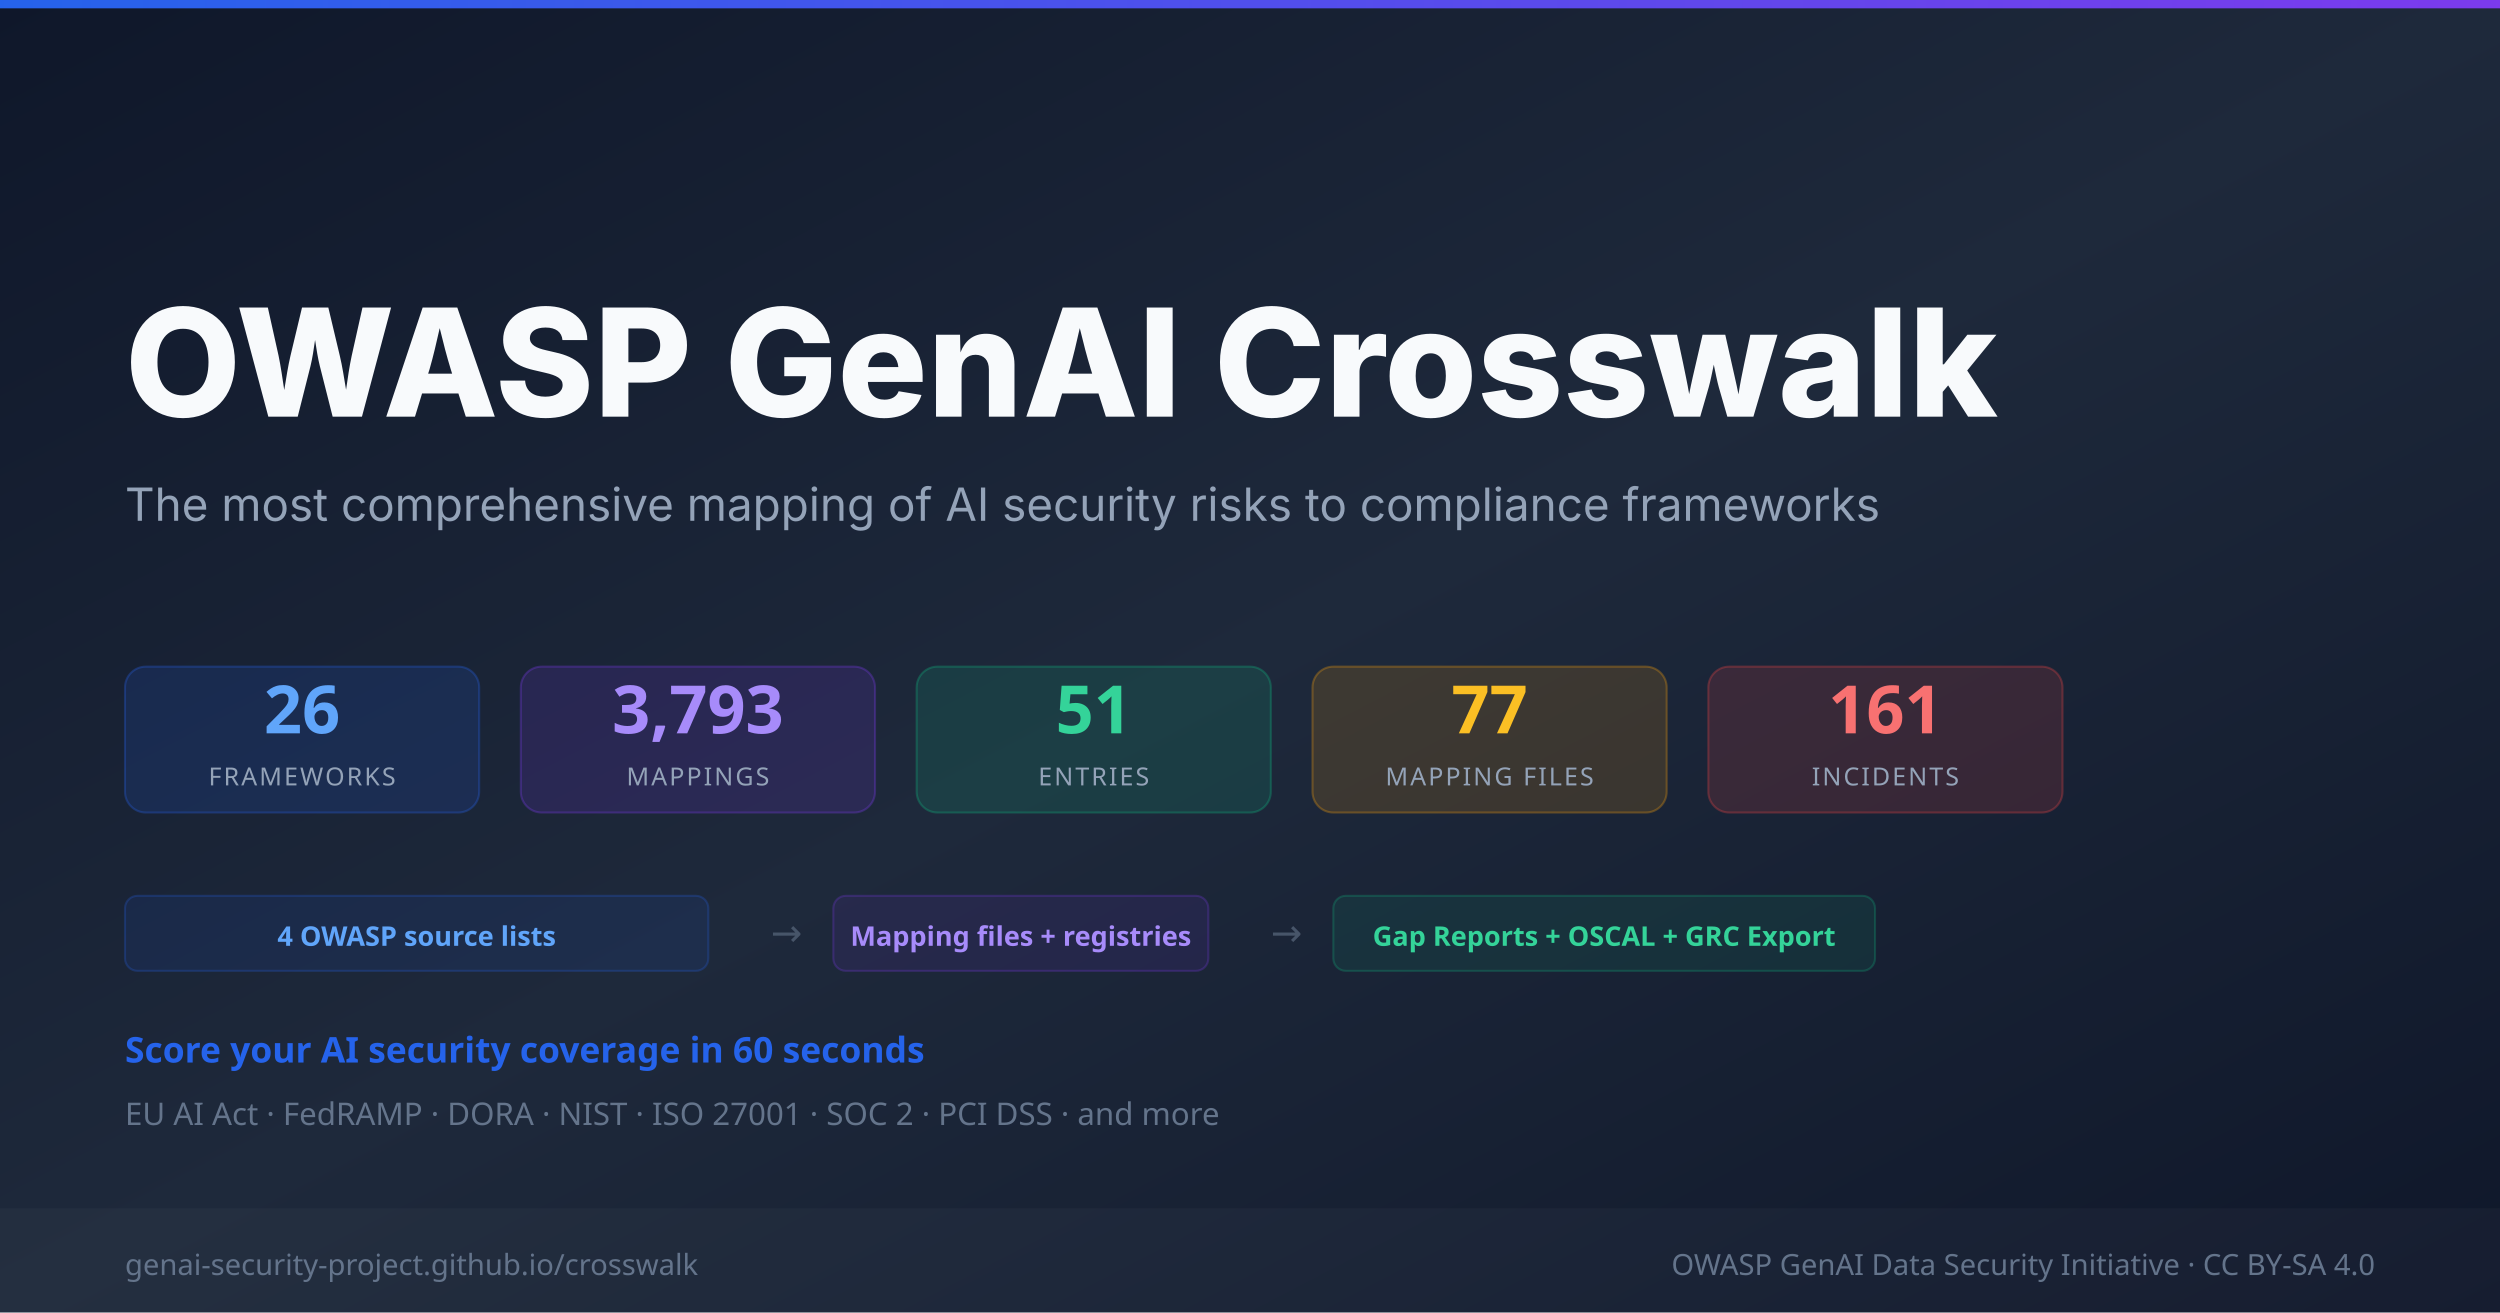
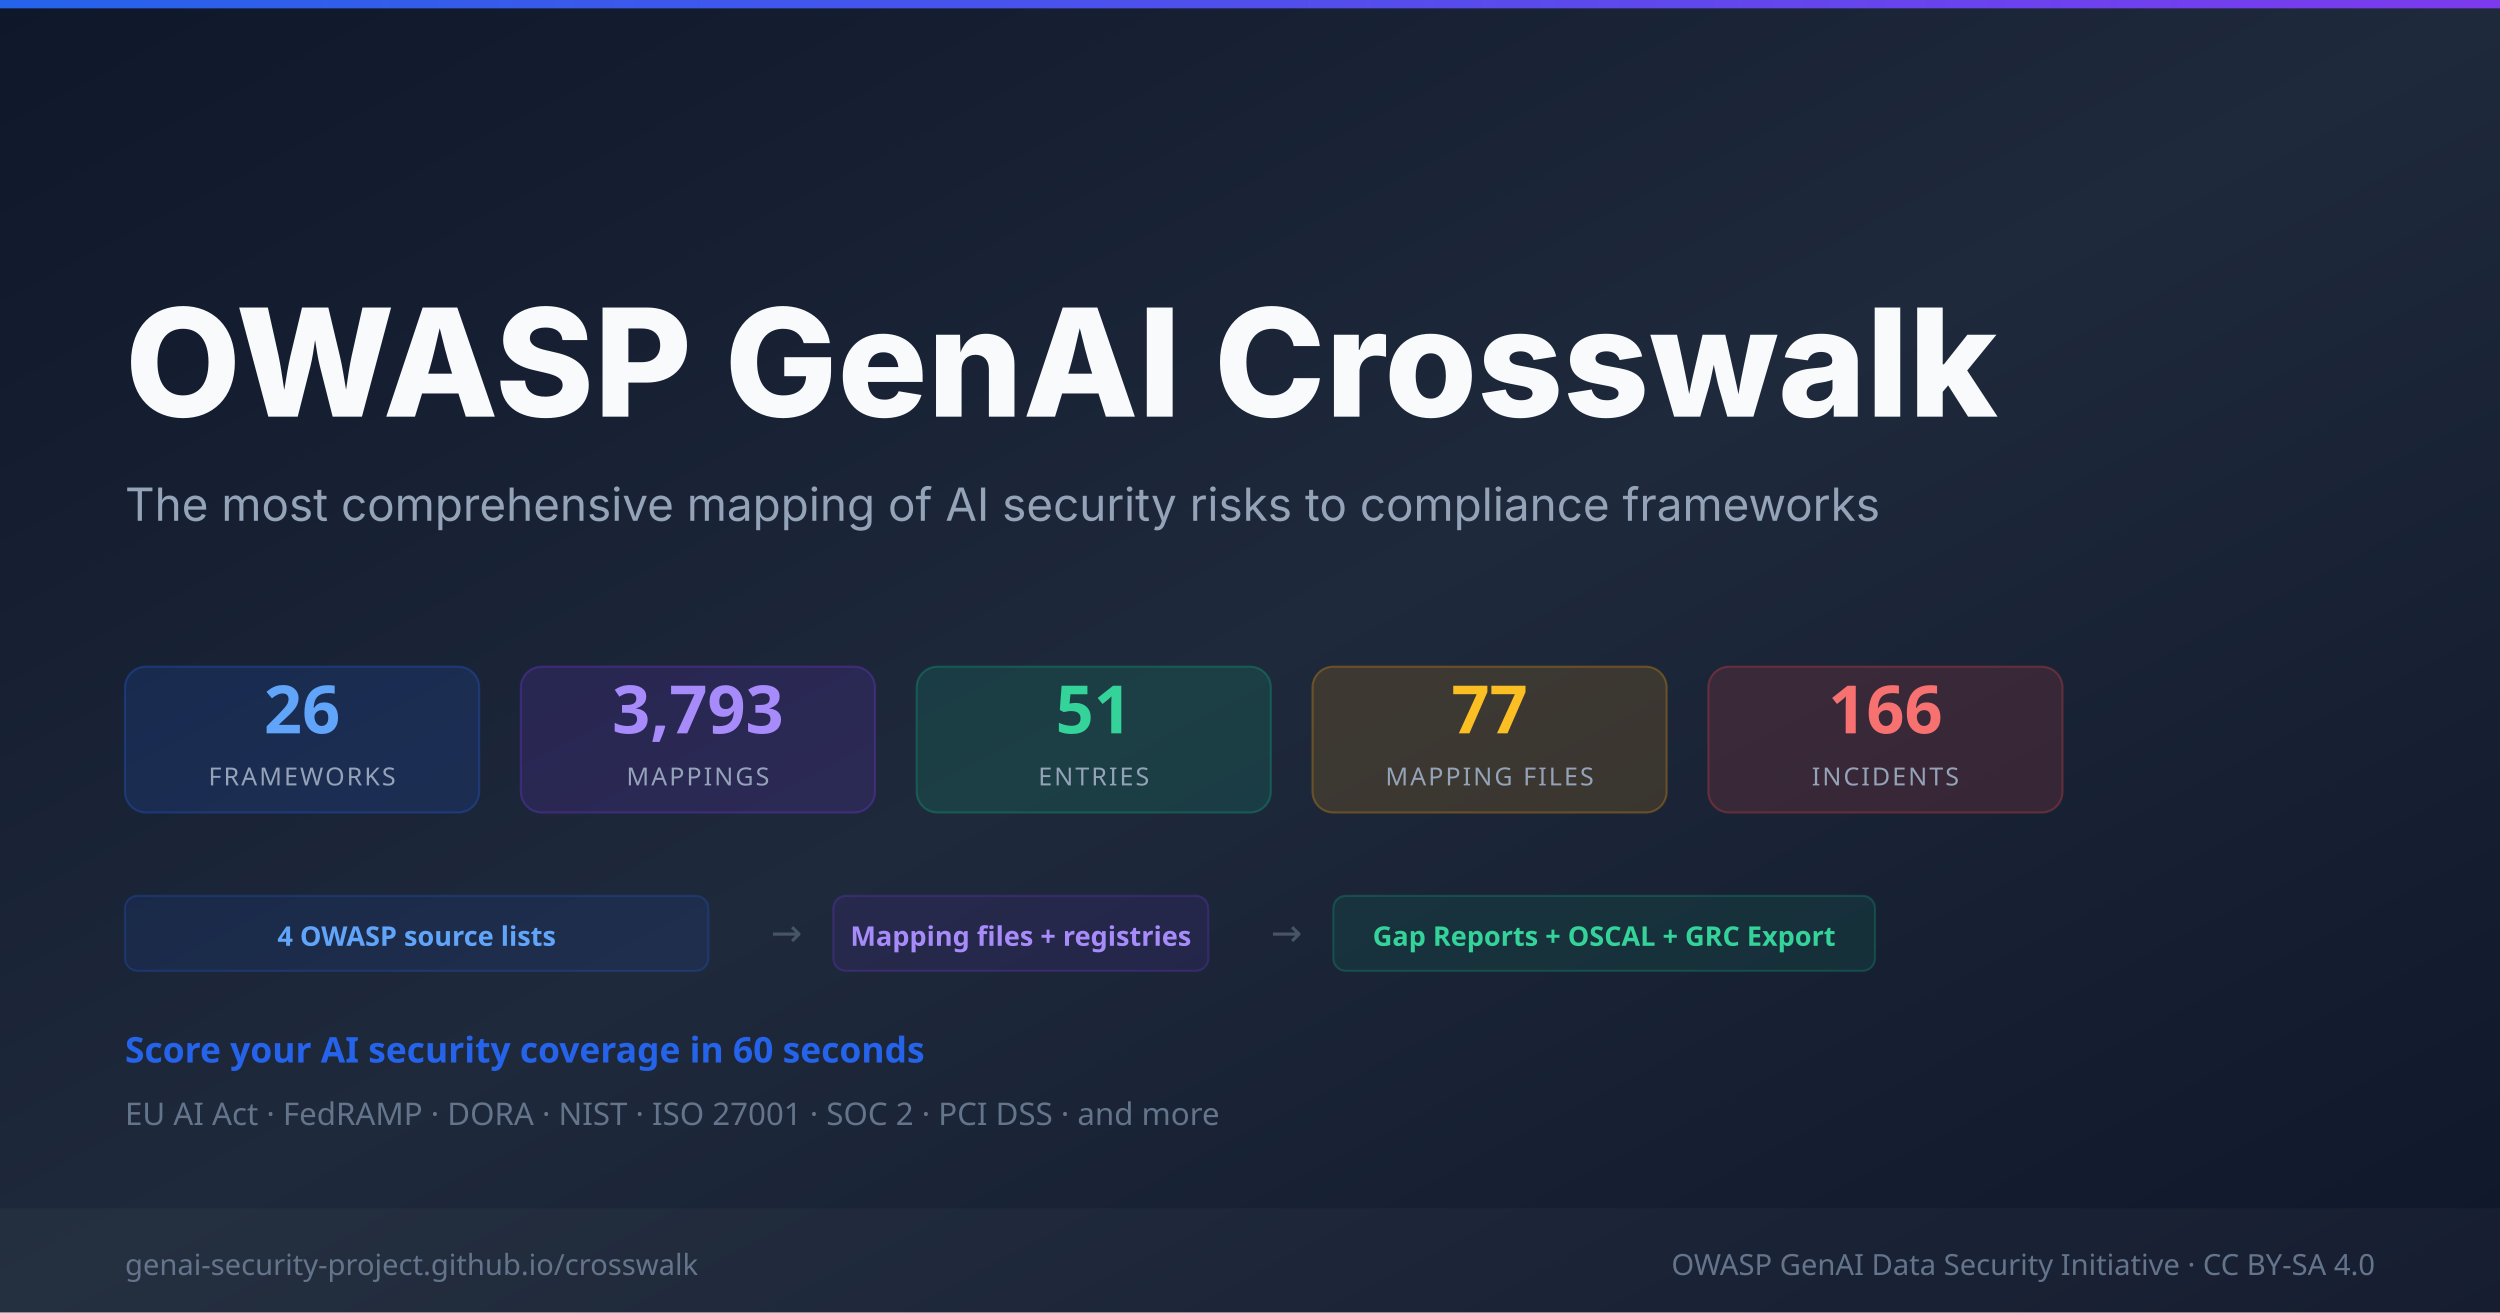
<svg xmlns="http://www.w3.org/2000/svg" width="1200" height="630" viewBox="0 0 1200 630">
  <defs>
    <linearGradient id="bg" x1="0%" y1="0%" x2="100%" y2="100%">
      <stop offset="0%" style="stop-color:#0f172a" />
      <stop offset="50%" style="stop-color:#1e293b" />
      <stop offset="100%" style="stop-color:#0f172a" />
    </linearGradient>
    <linearGradient id="accent" x1="0%" y1="0%" x2="100%" y2="0%">
      <stop offset="0%" style="stop-color:#2563eb" />
      <stop offset="100%" style="stop-color:#7c3aed" />
    </linearGradient>
  </defs>
  <rect width="1200" height="630" fill="url(#bg)" />
  <rect y="0" width="1200" height="4" fill="url(#accent)" />
  <text x="60" y="200" font-family="system-ui,-apple-system,sans-serif" font-size="72" font-weight="800" fill="#f8fafc">OWASP GenAI Crosswalk</text>
  <text x="60" y="250" font-family="system-ui,-apple-system,sans-serif" font-size="22" fill="#94a3b8">The most comprehensive mapping of AI security risks to compliance frameworks</text>
  <rect x="60" y="320" width="170" height="70" rx="10" fill="rgba(37,99,235,0.15)" stroke="rgba(37,99,235,0.3)" stroke-width="1" />
  <text x="145" y="352" font-family="system-ui,sans-serif" font-size="32" font-weight="800" fill="#60a5fa" text-anchor="middle">26</text>
  <text x="145" y="377" font-family="system-ui,sans-serif" font-size="12" fill="#94a3b8" text-anchor="middle" letter-spacing="1">FRAMEWORKS</text>
  <rect x="250" y="320" width="170" height="70" rx="10" fill="rgba(124,58,237,0.15)" stroke="rgba(124,58,237,0.3)" stroke-width="1" />
  <text x="335" y="352" font-family="system-ui,sans-serif" font-size="32" font-weight="800" fill="#a78bfa" text-anchor="middle">3,793</text>
  <text x="335" y="377" font-family="system-ui,sans-serif" font-size="12" fill="#94a3b8" text-anchor="middle" letter-spacing="1">MAPPINGS</text>
  <rect x="440" y="320" width="170" height="70" rx="10" fill="rgba(16,185,129,0.15)" stroke="rgba(16,185,129,0.3)" stroke-width="1" />
  <text x="525" y="352" font-family="system-ui,sans-serif" font-size="32" font-weight="800" fill="#34d399" text-anchor="middle">51</text>
  <text x="525" y="377" font-family="system-ui,sans-serif" font-size="12" fill="#94a3b8" text-anchor="middle" letter-spacing="1">ENTRIES</text>
  <rect x="630" y="320" width="170" height="70" rx="10" fill="rgba(245,158,11,0.15)" stroke="rgba(245,158,11,0.3)" stroke-width="1" />
  <text x="715" y="352" font-family="system-ui,sans-serif" font-size="32" font-weight="800" fill="#fbbf24" text-anchor="middle">77</text>
  <text x="715" y="377" font-family="system-ui,sans-serif" font-size="12" fill="#94a3b8" text-anchor="middle" letter-spacing="1">MAPPING FILES</text>
  <rect x="820" y="320" width="170" height="70" rx="10" fill="rgba(239,68,68,0.15)" stroke="rgba(239,68,68,0.3)" stroke-width="1" />
-   <text x="905" y="352" font-family="system-ui,sans-serif" font-size="32" font-weight="800" fill="#f87171" text-anchor="middle">161</text>
+   <text x="905" y="352" font-family="system-ui,sans-serif" font-size="32" font-weight="800" fill="#f87171" text-anchor="middle">166</text>
  <text x="905" y="377" font-family="system-ui,sans-serif" font-size="12" fill="#94a3b8" text-anchor="middle" letter-spacing="1">INCIDENTS</text>
  <rect x="60" y="430" width="280" height="36" rx="6" fill="rgba(37,99,235,0.1)" stroke="rgba(37,99,235,0.25)" stroke-width="1" />
  <text x="200" y="454" font-family="system-ui,sans-serif" font-size="13" fill="#60a5fa" text-anchor="middle" font-weight="600">4 OWASP source lists</text>
  <text x="370" y="454" font-family="system-ui,sans-serif" font-size="18" fill="#475569">→</text>
  <rect x="400" y="430" width="180" height="36" rx="6" fill="rgba(124,58,237,0.1)" stroke="rgba(124,58,237,0.25)" stroke-width="1" />
  <text x="490" y="454" font-family="system-ui,sans-serif" font-size="13" fill="#a78bfa" text-anchor="middle" font-weight="600">Mapping files + registries</text>
  <text x="610" y="454" font-family="system-ui,sans-serif" font-size="18" fill="#475569">→</text>
  <rect x="640" y="430" width="260" height="36" rx="6" fill="rgba(16,185,129,0.1)" stroke="rgba(16,185,129,0.25)" stroke-width="1" />
  <text x="770" y="454" font-family="system-ui,sans-serif" font-size="13" fill="#34d399" text-anchor="middle" font-weight="600">Gap Reports + OSCAL + GRC Export</text>
  <text x="60" y="510" font-family="system-ui,sans-serif" font-size="17" fill="#2563eb" font-weight="600">Score your AI security coverage in 60 seconds</text>
  <text x="60" y="540" font-family="system-ui,sans-serif" font-size="15" fill="#64748b">EU AI Act  ·  FedRAMP  ·  DORA  ·  NIST  ·  ISO 27001  ·  SOC 2  ·  PCI DSS  ·  and more</text>
  <rect y="580" width="1200" height="50" fill="rgba(255,255,255,0.03)" />
  <text x="60" y="612" font-family="system-ui,sans-serif" font-size="14" fill="#64748b">genai-security-project.github.io/crosswalk</text>
  <text x="1140" y="612" font-family="system-ui,sans-serif" font-size="14" fill="#64748b" text-anchor="end">OWASP GenAI Data Security Initiative  ·  CC BY-SA 4.0</text>
</svg>
